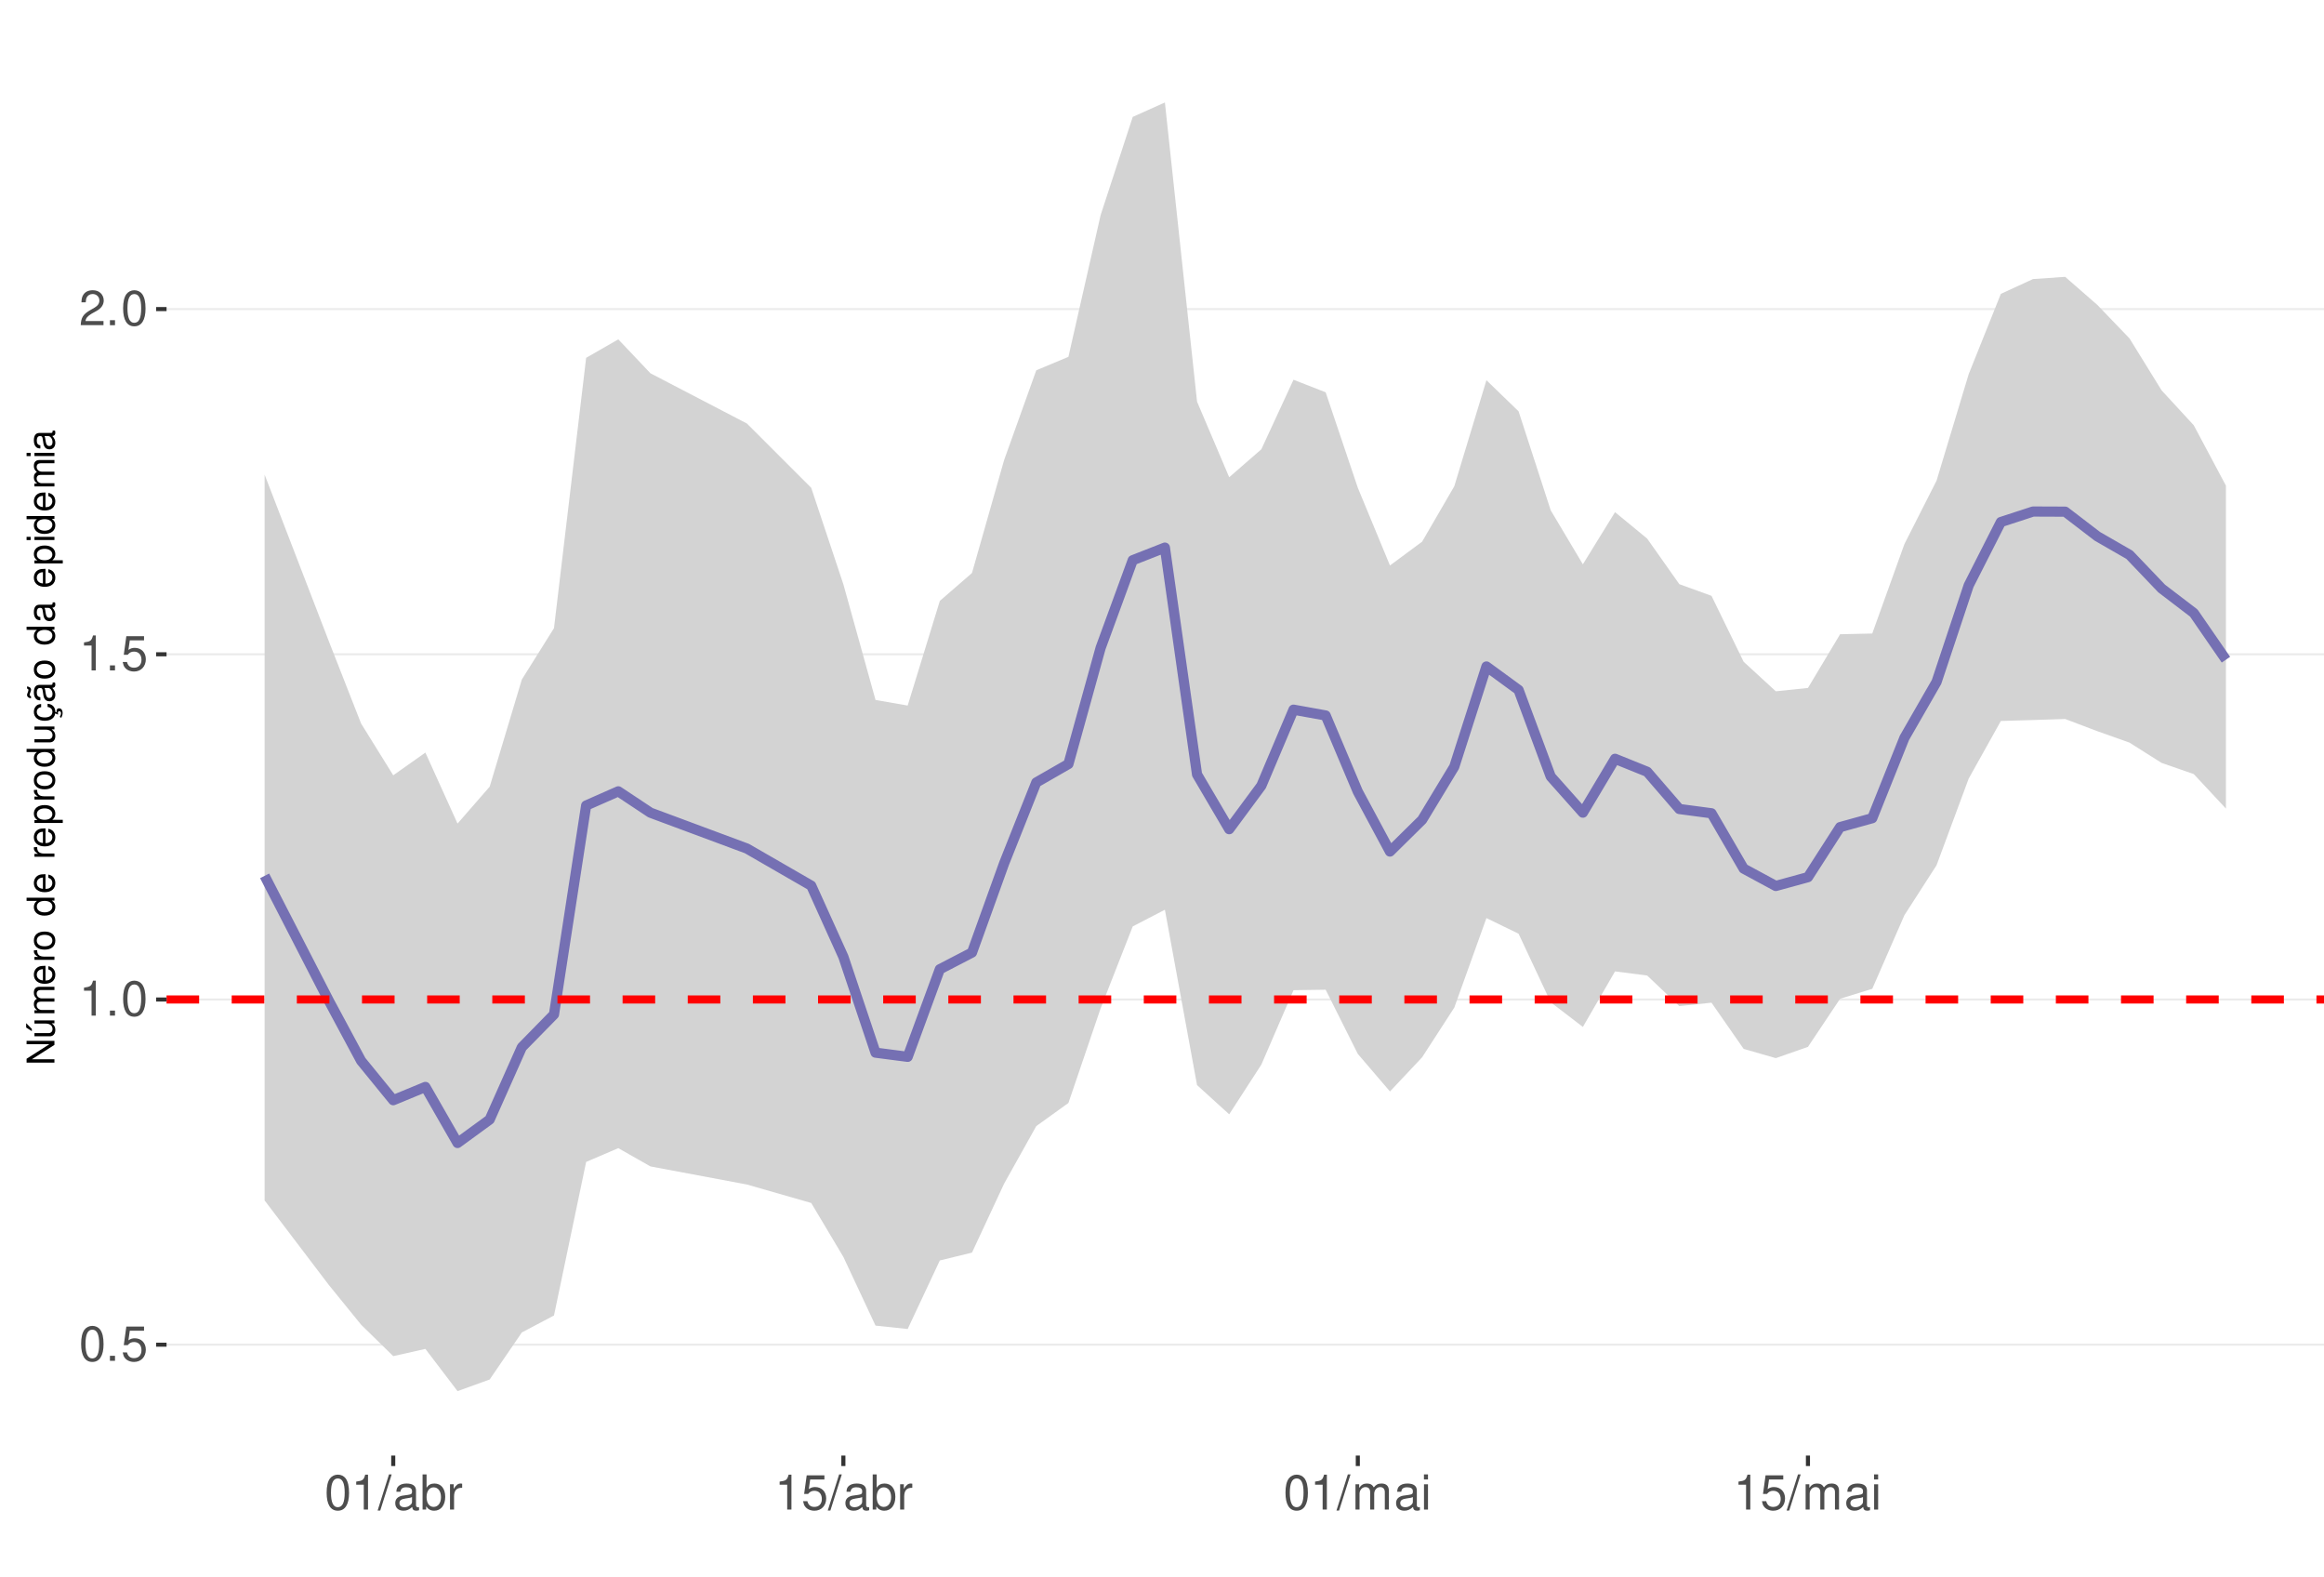
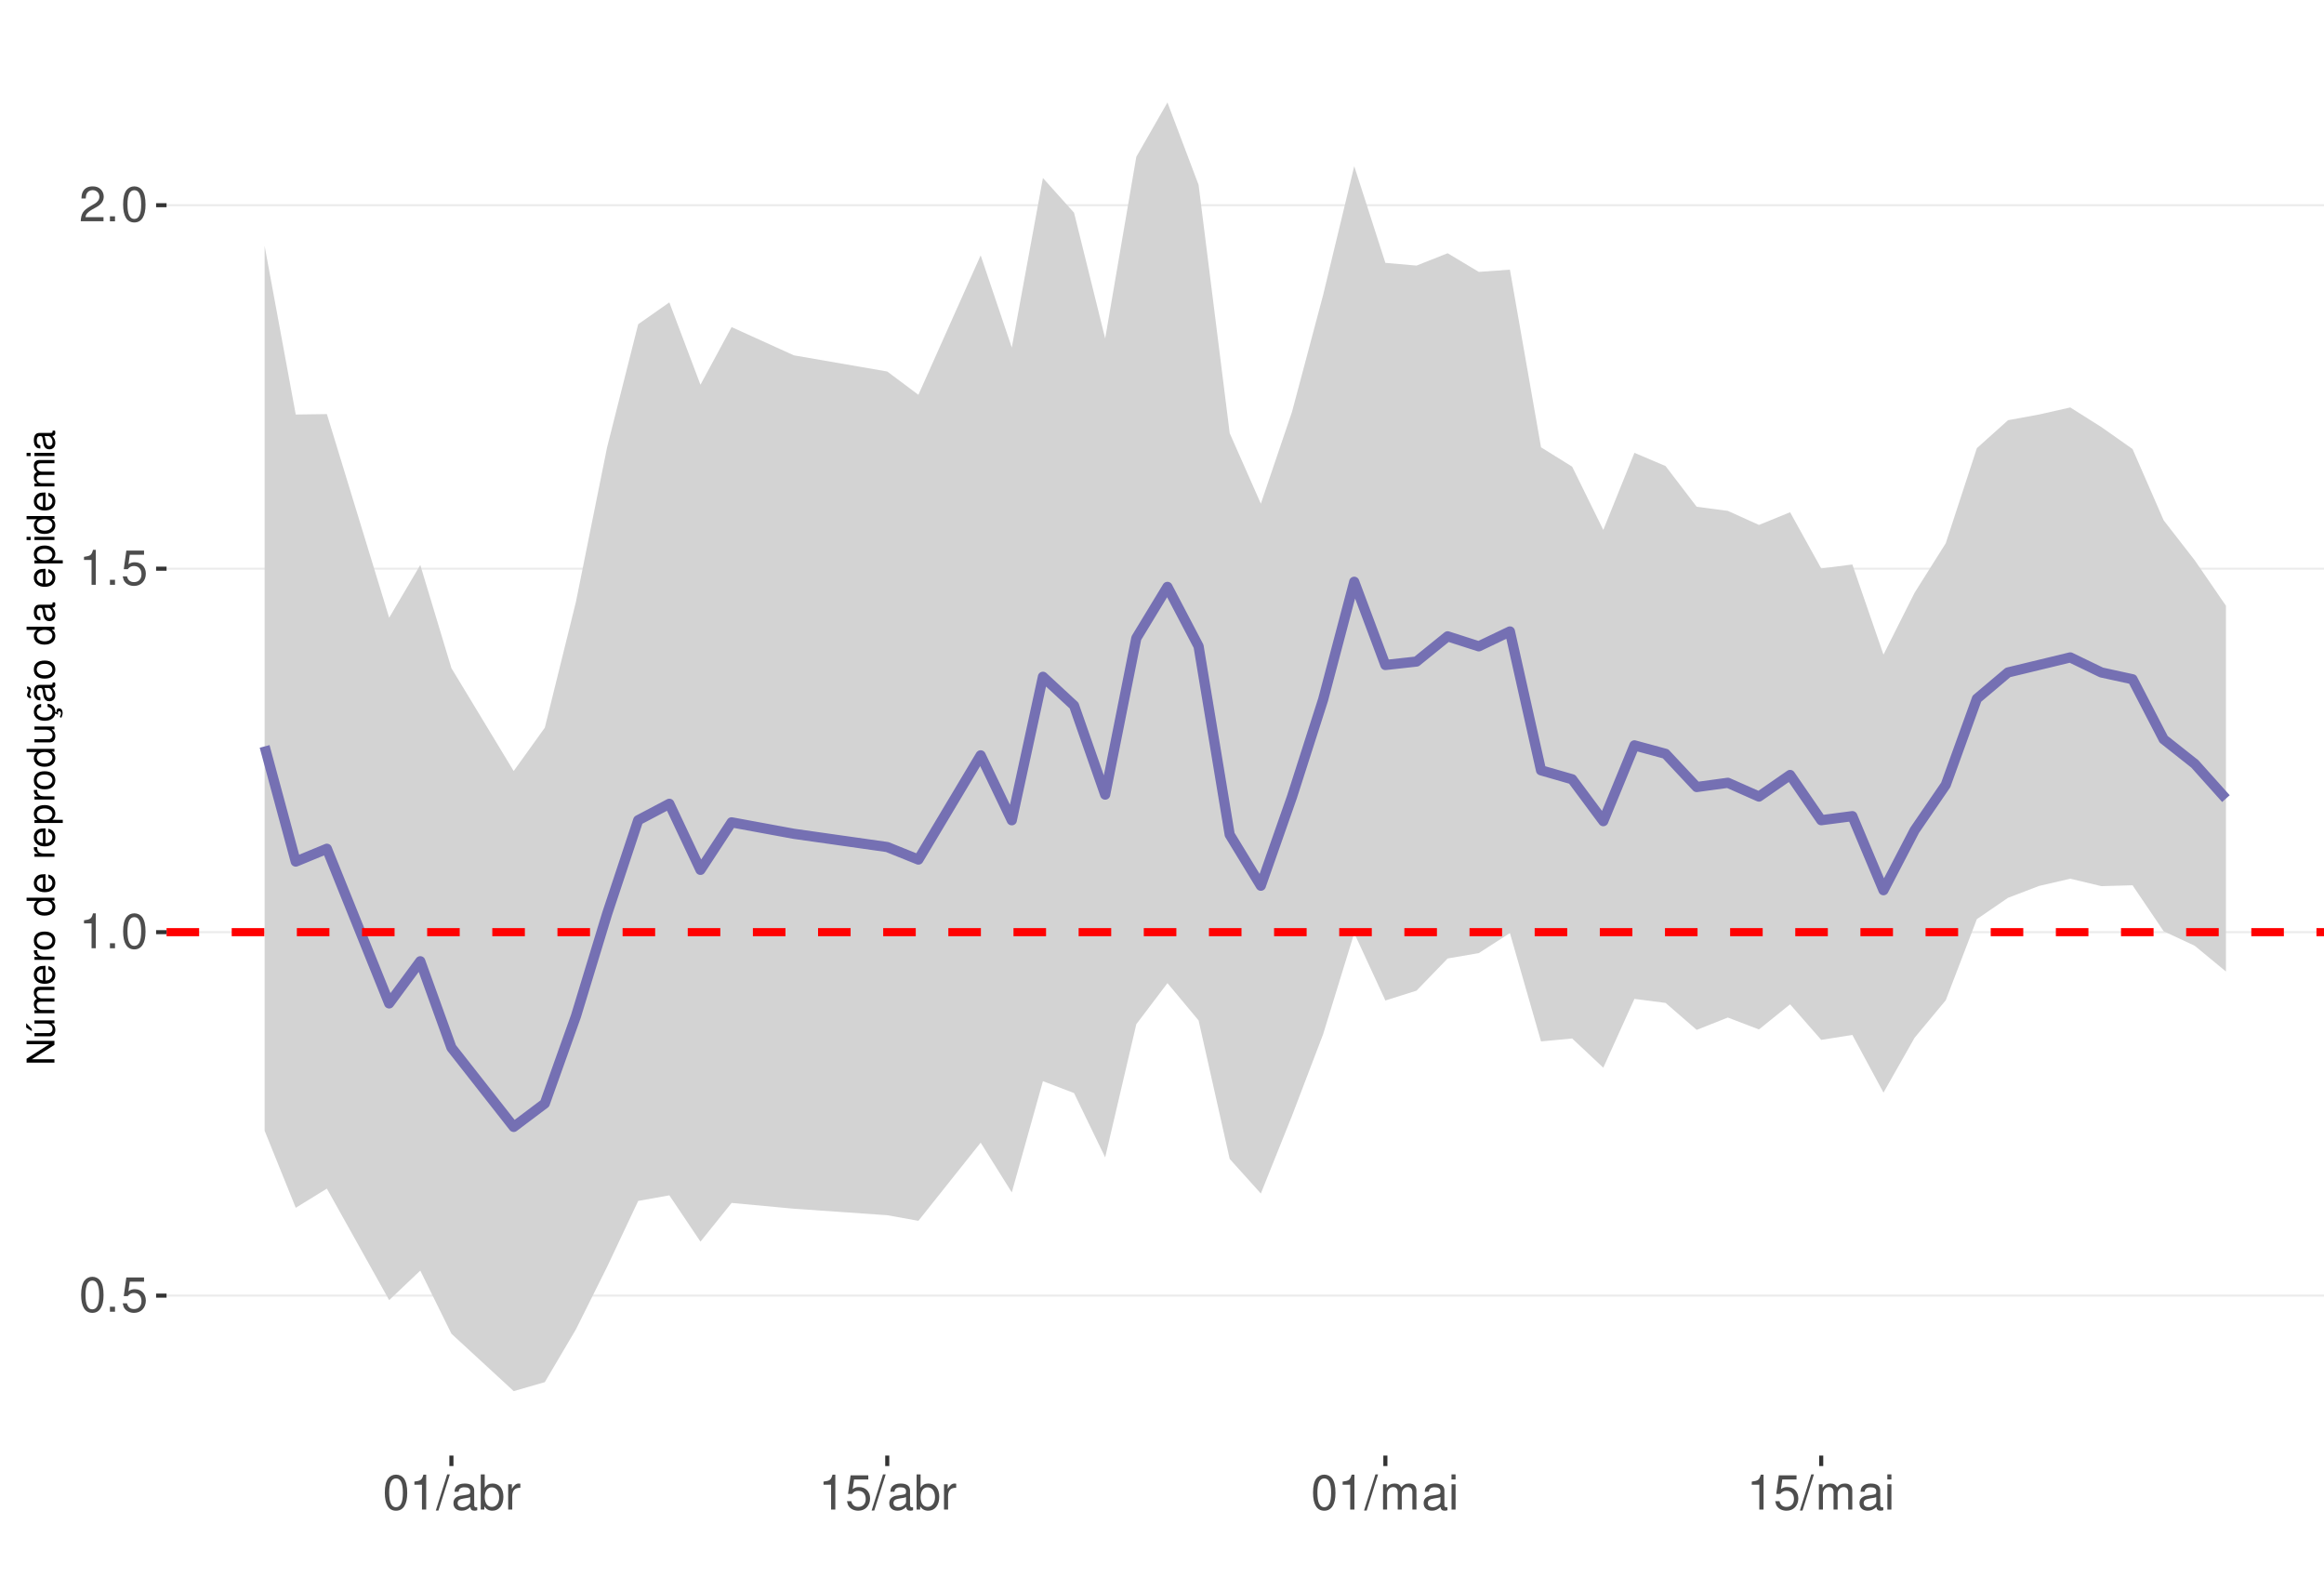
<svg xmlns="http://www.w3.org/2000/svg" xmlns:xlink="http://www.w3.org/1999/xlink" width="609pt" height="413pt" viewBox="0 0 609 413" version="1.1">
  <defs>
    <g>
      <symbol overflow="visible" id="glyph0-0">
        <path style="stroke:none;" d="" />
      </symbol>
      <symbol overflow="visible" id="glyph0-1">
        <path style="stroke:none;" d="M 3.484 -9.156 C 2.641 -9.156 1.891 -8.766 1.422 -8.156 C 0.828 -7.344 0.547 -6.125 0.547 -4.422 C 0.547 -1.344 1.562 0.297 3.484 0.297 C 5.375 0.297 6.422 -1.344 6.422 -4.359 C 6.422 -6.125 6.141 -7.312 5.547 -8.156 C 5.078 -8.781 4.328 -9.156 3.484 -9.156 Z M 3.484 -8.156 C 4.688 -8.156 5.281 -6.938 5.281 -4.453 C 5.281 -1.844 4.703 -0.625 3.453 -0.625 C 2.281 -0.625 1.688 -1.891 1.688 -4.422 C 1.688 -6.938 2.281 -8.156 3.484 -8.156 Z M 3.484 -8.156 " />
      </symbol>
      <symbol overflow="visible" id="glyph0-2">
        <path style="stroke:none;" d="M 2.422 -1.312 L 1.094 -1.312 L 1.094 0 L 2.422 0 Z M 2.422 -1.312 " />
      </symbol>
      <symbol overflow="visible" id="glyph0-3">
        <path style="stroke:none;" d="M 6.031 -8.969 L 1.391 -8.969 L 0.719 -4.094 L 1.75 -4.094 C 2.266 -4.703 2.703 -4.922 3.406 -4.922 C 4.609 -4.922 5.359 -4.094 5.359 -2.766 C 5.359 -1.484 4.609 -0.703 3.391 -0.703 C 2.422 -0.703 1.828 -1.188 1.562 -2.203 L 0.438 -2.203 C 0.594 -1.469 0.719 -1.109 0.984 -0.781 C 1.5 -0.094 2.406 0.297 3.422 0.297 C 5.234 0.297 6.5 -1.031 6.5 -2.922 C 6.5 -4.703 5.312 -5.906 3.594 -5.906 C 2.969 -5.906 2.453 -5.75 1.938 -5.359 L 2.297 -7.875 L 6.031 -7.875 Z M 6.031 -8.969 " />
      </symbol>
      <symbol overflow="visible" id="glyph0-4">
        <path style="stroke:none;" d="M 3.281 -6.516 L 3.281 0 L 4.391 0 L 4.391 -9.156 L 3.656 -9.156 C 3.266 -7.75 3.016 -7.562 1.297 -7.328 L 1.297 -6.516 Z M 3.281 -6.516 " />
      </symbol>
      <symbol overflow="visible" id="glyph0-5">
        <path style="stroke:none;" d="M 6.406 -1.094 L 1.688 -1.094 C 1.797 -1.859 2.203 -2.344 3.297 -3.016 L 4.562 -3.719 C 5.828 -4.422 6.469 -5.359 6.469 -6.484 C 6.469 -7.234 6.156 -7.953 5.625 -8.438 C 5.094 -8.922 4.438 -9.156 3.594 -9.156 C 2.453 -9.156 1.609 -8.75 1.109 -7.953 C 0.797 -7.484 0.656 -6.906 0.625 -5.984 L 1.75 -5.984 C 1.781 -6.609 1.859 -6.969 2.016 -7.281 C 2.297 -7.828 2.891 -8.172 3.562 -8.172 C 4.562 -8.172 5.328 -7.438 5.328 -6.453 C 5.328 -5.719 4.906 -5.094 4.109 -4.625 L 2.953 -3.953 C 1.078 -2.875 0.531 -2.016 0.438 -0.016 L 6.406 -0.016 Z M 6.406 -1.094 " />
      </symbol>
      <symbol overflow="visible" id="glyph0-6">
        <path style="stroke:none;" d="M 2.891 -9.219 L -0.094 0.25 L 0.594 0.25 L 3.594 -9.219 Z M 2.891 -9.219 " />
      </symbol>
      <symbol overflow="visible" id="glyph0-7">
        <path style="stroke:none;" d="M 6.766 -0.625 C 6.656 -0.594 6.609 -0.594 6.547 -0.594 C 6.172 -0.594 5.969 -0.781 5.969 -1.109 L 5.969 -5.016 C 5.969 -6.188 5.109 -6.828 3.484 -6.828 C 2.5 -6.828 1.734 -6.547 1.281 -6.047 C 0.969 -5.703 0.844 -5.328 0.828 -4.672 L 1.891 -4.672 C 1.969 -5.484 2.453 -5.844 3.438 -5.844 C 4.406 -5.844 4.922 -5.5 4.922 -4.859 L 4.922 -4.578 C 4.906 -4.125 4.688 -3.969 3.828 -3.844 C 2.328 -3.656 2.094 -3.609 1.703 -3.438 C 0.922 -3.109 0.531 -2.531 0.531 -1.672 C 0.531 -0.469 1.359 0.297 2.703 0.297 C 3.547 0.297 4.219 0 4.969 -0.688 C 5.031 0 5.359 0.297 6.047 0.297 C 6.281 0.297 6.422 0.266 6.766 0.172 Z M 4.922 -2.094 C 4.922 -1.734 4.828 -1.516 4.5 -1.234 C 4.078 -0.828 3.562 -0.625 2.938 -0.625 C 2.109 -0.625 1.625 -1.031 1.625 -1.703 C 1.625 -2.391 2.094 -2.75 3.234 -2.906 C 4.359 -3.062 4.562 -3.109 4.922 -3.281 Z M 4.922 -2.094 " />
      </symbol>
      <symbol overflow="visible" id="glyph0-8">
        <path style="stroke:none;" d="M 0.688 -9.219 L 0.688 0 L 1.625 0 L 1.625 -0.844 C 2.141 -0.078 2.812 0.297 3.734 0.297 C 5.484 0.297 6.625 -1.141 6.625 -3.344 C 6.625 -5.5 5.547 -6.828 3.781 -6.828 C 2.875 -6.828 2.234 -6.484 1.734 -5.734 L 1.734 -9.219 Z M 3.578 -5.828 C 4.766 -5.828 5.516 -4.812 5.516 -3.234 C 5.516 -1.719 4.734 -0.703 3.578 -0.703 C 2.453 -0.703 1.734 -1.703 1.734 -3.266 C 1.734 -4.828 2.453 -5.828 3.578 -5.828 Z M 3.578 -5.828 " />
      </symbol>
      <symbol overflow="visible" id="glyph0-9">
        <path style="stroke:none;" d="M 0.875 -6.625 L 0.875 0 L 1.938 0 L 1.938 -3.438 C 1.953 -5.031 2.609 -5.75 4.062 -5.703 L 4.062 -6.781 C 3.891 -6.812 3.781 -6.828 3.656 -6.828 C 2.969 -6.828 2.453 -6.422 1.844 -5.422 L 1.844 -6.625 Z M 0.875 -6.625 " />
      </symbol>
      <symbol overflow="visible" id="glyph0-10">
        <path style="stroke:none;" d="M 0.891 -6.625 L 0.891 0 L 1.953 0 L 1.953 -4.156 C 1.953 -5.125 2.641 -5.891 3.5 -5.891 C 4.297 -5.891 4.734 -5.422 4.734 -4.562 L 4.734 0 L 5.797 0 L 5.797 -4.156 C 5.797 -5.125 6.5 -5.891 7.359 -5.891 C 8.125 -5.891 8.578 -5.406 8.578 -4.562 L 8.578 0 L 9.641 0 L 9.641 -4.969 C 9.641 -6.156 8.953 -6.828 7.719 -6.828 C 6.828 -6.828 6.297 -6.562 5.688 -5.812 C 5.297 -6.516 4.766 -6.828 3.891 -6.828 C 3.016 -6.828 2.422 -6.5 1.859 -5.688 L 1.859 -6.625 Z M 0.891 -6.625 " />
      </symbol>
      <symbol overflow="visible" id="glyph0-11">
        <path style="stroke:none;" d="M 1.891 -6.625 L 0.844 -6.625 L 0.844 0 L 1.891 0 Z M 1.891 -9.219 L 0.828 -9.219 L 0.828 -7.891 L 1.891 -7.891 Z M 1.891 -9.219 " />
      </symbol>
      <symbol overflow="visible" id="glyph1-0">
        <path style="stroke:none;" d="" />
      </symbol>
      <symbol overflow="visible" id="glyph1-1">
        <path style="stroke:none;" d="M -7.297 -6.453 L -7.297 -5.578 L -1.328 -5.578 L -7.297 -1.766 L -7.297 -0.766 L 0 -0.766 L 0 -1.641 L -5.906 -1.641 L 0 -5.406 L 0 -6.453 Z M -7.297 -6.453 " />
      </symbol>
      <symbol overflow="visible" id="glyph1-2">
        <path style="stroke:none;" d="M 0 -4.812 L -5.234 -4.812 L -5.234 -3.984 L -2.266 -3.984 C -1.203 -3.984 -0.5 -3.438 -0.5 -2.562 C -0.5 -1.906 -0.906 -1.484 -1.531 -1.484 L -5.234 -1.484 L -5.234 -0.656 L -1.203 -0.656 C -0.328 -0.656 0.234 -1.297 0.234 -2.312 C 0.234 -3.094 -0.047 -3.578 -0.734 -4.062 L 0 -4.062 Z M -7.406 -2.953 L -5.922 -2 L -5.922 -2.594 L -7.406 -4.094 Z M -7.406 -2.953 " />
      </symbol>
      <symbol overflow="visible" id="glyph1-3">
        <path style="stroke:none;" d="M -5.234 -0.703 L 0 -0.703 L 0 -1.547 L -3.297 -1.547 C -4.047 -1.547 -4.656 -2.094 -4.656 -2.766 C -4.656 -3.391 -4.281 -3.734 -3.609 -3.734 L 0 -3.734 L 0 -4.578 L -3.297 -4.578 C -4.047 -4.578 -4.656 -5.125 -4.656 -5.812 C -4.656 -6.422 -4.266 -6.781 -3.609 -6.781 L 0 -6.781 L 0 -7.625 L -3.938 -7.625 C -4.875 -7.625 -5.391 -7.078 -5.391 -6.094 C -5.391 -5.406 -5.188 -4.984 -4.594 -4.484 C -5.156 -4.188 -5.391 -3.766 -5.391 -3.078 C -5.391 -2.375 -5.125 -1.906 -4.5 -1.469 L -5.234 -1.469 Z M -5.234 -0.703 " />
      </symbol>
      <symbol overflow="visible" id="glyph1-4">
        <path style="stroke:none;" d="M -2.344 -5.125 C -3.141 -5.125 -3.625 -5.062 -4.016 -4.922 C -4.875 -4.578 -5.391 -3.781 -5.391 -2.797 C -5.391 -1.344 -4.281 -0.406 -2.547 -0.406 C -0.812 -0.406 0.234 -1.297 0.234 -2.781 C 0.234 -3.984 -0.453 -4.812 -1.594 -5.016 L -1.594 -4.188 C -0.906 -3.953 -0.547 -3.484 -0.547 -2.812 C -0.547 -2.281 -0.781 -1.828 -1.219 -1.547 C -1.516 -1.344 -1.812 -1.281 -2.344 -1.266 Z M -3.016 -1.297 C -3.984 -1.359 -4.625 -1.953 -4.625 -2.797 C -4.625 -3.641 -3.953 -4.234 -3.016 -4.234 Z M -3.016 -1.297 " />
      </symbol>
      <symbol overflow="visible" id="glyph1-5">
        <path style="stroke:none;" d="M -5.234 -0.688 L 0 -0.688 L 0 -1.531 L -2.719 -1.531 C -3.984 -1.547 -4.547 -2.062 -4.516 -3.203 L -5.359 -3.203 C -5.375 -3.062 -5.391 -2.984 -5.391 -2.891 C -5.391 -2.344 -5.062 -1.938 -4.297 -1.453 L -5.234 -1.453 Z M -5.234 -0.688 " />
      </symbol>
      <symbol overflow="visible" id="glyph1-6">
        <path style="stroke:none;" d="M -5.391 -2.719 C -5.391 -1.234 -4.344 -0.359 -2.578 -0.359 C -0.812 -0.359 0.234 -1.234 0.234 -2.734 C 0.234 -4.203 -0.812 -5.094 -2.547 -5.094 C -4.359 -5.094 -5.391 -4.234 -5.391 -2.719 Z M -4.625 -2.734 C -4.625 -3.672 -3.844 -4.234 -2.547 -4.234 C -1.312 -4.234 -0.547 -3.656 -0.547 -2.734 C -0.547 -1.797 -1.312 -1.234 -2.578 -1.234 C -3.844 -1.234 -4.625 -1.797 -4.625 -2.734 Z M -4.625 -2.734 " />
      </symbol>
      <symbol overflow="visible" id="glyph1-7">
        <path style="stroke:none;" d="" />
      </symbol>
      <symbol overflow="visible" id="glyph1-8">
        <path style="stroke:none;" d="M -7.297 -4.953 L -7.297 -4.125 L -4.578 -4.125 C -5.109 -3.766 -5.391 -3.203 -5.391 -2.516 C -5.391 -1.156 -4.297 -0.266 -2.625 -0.266 C -0.859 -0.266 0.234 -1.125 0.234 -2.547 C 0.234 -3.266 -0.047 -3.766 -0.688 -4.203 L 0 -4.203 L 0 -4.953 Z M -4.609 -2.656 C -4.609 -3.547 -3.812 -4.125 -2.562 -4.125 C -1.344 -4.125 -0.547 -3.547 -0.547 -2.656 C -0.547 -1.734 -1.359 -1.125 -2.578 -1.125 C -3.797 -1.125 -4.609 -1.734 -4.609 -2.656 Z M -4.609 -2.656 " />
      </symbol>
      <symbol overflow="visible" id="glyph1-9">
        <path style="stroke:none;" d="M 2.188 -0.547 L 2.188 -1.375 L -0.547 -1.375 C -0.016 -1.812 0.234 -2.312 0.234 -2.984 C 0.234 -4.344 -0.859 -5.234 -2.531 -5.234 C -4.297 -5.234 -5.391 -4.375 -5.391 -2.984 C -5.391 -2.266 -5.062 -1.703 -4.453 -1.312 L -5.234 -1.312 L -5.234 -0.547 Z M -4.609 -2.844 C -4.609 -3.766 -3.797 -4.359 -2.547 -4.359 C -1.359 -4.359 -0.547 -3.75 -0.547 -2.844 C -0.547 -1.953 -1.344 -1.375 -2.578 -1.375 C -3.812 -1.375 -4.609 -1.953 -4.609 -2.844 Z M -4.609 -2.844 " />
      </symbol>
      <symbol overflow="visible" id="glyph1-10">
        <path style="stroke:none;" d="M 0 -4.812 L -5.234 -4.812 L -5.234 -3.984 L -2.266 -3.984 C -1.203 -3.984 -0.5 -3.438 -0.5 -2.562 C -0.5 -1.906 -0.906 -1.484 -1.531 -1.484 L -5.234 -1.484 L -5.234 -0.656 L -1.203 -0.656 C -0.328 -0.656 0.234 -1.297 0.234 -2.312 C 0.234 -3.094 -0.047 -3.578 -0.734 -4.062 L 0 -4.062 Z M 0 -4.812 " />
      </symbol>
      <symbol overflow="visible" id="glyph1-11">
        <path style="stroke:none;" d="M 0.234 -2.641 C 0.234 -3.875 -0.547 -4.703 -1.797 -4.766 L -1.797 -3.938 C -0.953 -3.797 -0.531 -3.359 -0.531 -2.656 C -0.531 -1.734 -1.281 -1.188 -2.516 -1.188 C -3.844 -1.188 -4.625 -1.719 -4.625 -2.625 C -4.625 -3.328 -4.203 -3.766 -3.484 -3.875 L -3.484 -4.703 C -3.984 -4.672 -4.312 -4.562 -4.609 -4.359 C -5.094 -4 -5.391 -3.375 -5.391 -2.641 C -5.391 -1.219 -4.266 -0.312 -2.531 -0.312 C -1.469 -0.312 -0.625 -0.672 -0.156 -1.312 C 0.047 -1.594 0.125 -1.812 0.203 -2.25 L 0.922 -1.938 L 0.984 -2.062 C 0.938 -2.188 0.906 -2.25 0.906 -2.375 C 0.906 -2.656 1.047 -2.828 1.281 -2.828 C 1.547 -2.828 1.734 -2.594 1.734 -2.297 C 1.734 -2.031 1.672 -1.844 1.438 -1.406 L 1.406 -1.312 L 1.812 -1.094 C 2.078 -1.75 2.141 -1.953 2.141 -2.344 C 2.141 -3.109 1.781 -3.578 1.203 -3.578 C 0.781 -3.578 0.547 -3.297 0.547 -2.797 C 0.547 -2.703 0.547 -2.641 0.562 -2.516 Z M 0.234 -2.641 " />
      </symbol>
      <symbol overflow="visible" id="glyph1-12">
        <path style="stroke:none;" d="M -0.484 -5.344 C -0.469 -5.266 -0.469 -5.219 -0.469 -5.172 C -0.469 -4.875 -0.625 -4.719 -0.875 -4.719 L -3.953 -4.719 C -4.891 -4.719 -5.391 -4.047 -5.391 -2.75 C -5.391 -1.984 -5.172 -1.375 -4.781 -1.016 C -4.516 -0.766 -4.203 -0.672 -3.688 -0.656 L -3.688 -1.484 C -4.328 -1.562 -4.625 -1.938 -4.625 -2.719 C -4.625 -3.484 -4.344 -3.891 -3.844 -3.891 L -3.625 -3.891 C -3.266 -3.875 -3.125 -3.703 -3.047 -3.016 C -2.891 -1.844 -2.844 -1.656 -2.719 -1.344 C -2.453 -0.734 -2 -0.422 -1.312 -0.422 C -0.375 -0.422 0.234 -1.078 0.234 -2.141 C 0.234 -2.797 0 -3.328 -0.547 -3.922 C 0 -3.984 0.234 -4.234 0.234 -4.781 C 0.234 -4.953 0.203 -5.062 0.141 -5.344 Z M -1.656 -3.891 C -1.375 -3.891 -1.203 -3.812 -0.969 -3.562 C -0.656 -3.219 -0.5 -2.812 -0.5 -2.312 C -0.5 -1.672 -0.812 -1.297 -1.344 -1.297 C -1.891 -1.297 -2.172 -1.656 -2.297 -2.547 C -2.422 -3.438 -2.453 -3.609 -2.594 -3.891 Z M -7.172 -3.75 C -6.922 -3.672 -6.812 -3.547 -6.812 -3.375 C -6.812 -3.25 -6.875 -2.984 -6.984 -2.734 C -7.156 -2.312 -7.172 -2.25 -7.172 -2.047 C -7.172 -1.594 -6.797 -1.297 -6.141 -1.188 L -6.141 -1.766 C -6.375 -1.812 -6.5 -1.938 -6.5 -2.094 C -6.5 -2.203 -6.469 -2.344 -6.375 -2.578 C -6.156 -3.156 -6.125 -3.234 -6.125 -3.438 C -6.125 -3.922 -6.484 -4.219 -7.172 -4.312 Z M -7.172 -3.75 " />
      </symbol>
      <symbol overflow="visible" id="glyph1-13">
        <path style="stroke:none;" d="M -0.484 -5.344 C -0.469 -5.266 -0.469 -5.219 -0.469 -5.172 C -0.469 -4.875 -0.625 -4.719 -0.875 -4.719 L -3.953 -4.719 C -4.891 -4.719 -5.391 -4.047 -5.391 -2.75 C -5.391 -1.984 -5.172 -1.375 -4.781 -1.016 C -4.516 -0.766 -4.203 -0.672 -3.688 -0.656 L -3.688 -1.484 C -4.328 -1.562 -4.625 -1.938 -4.625 -2.719 C -4.625 -3.484 -4.344 -3.891 -3.844 -3.891 L -3.625 -3.891 C -3.266 -3.875 -3.125 -3.703 -3.047 -3.016 C -2.891 -1.844 -2.844 -1.656 -2.719 -1.344 C -2.453 -0.734 -2 -0.422 -1.312 -0.422 C -0.375 -0.422 0.234 -1.078 0.234 -2.141 C 0.234 -2.797 0 -3.328 -0.547 -3.922 C 0 -3.984 0.234 -4.234 0.234 -4.781 C 0.234 -4.953 0.203 -5.062 0.141 -5.344 Z M -1.656 -3.891 C -1.375 -3.891 -1.203 -3.812 -0.969 -3.562 C -0.656 -3.219 -0.5 -2.812 -0.5 -2.312 C -0.5 -1.672 -0.812 -1.297 -1.344 -1.297 C -1.891 -1.297 -2.172 -1.656 -2.297 -2.547 C -2.422 -3.438 -2.453 -3.609 -2.594 -3.891 Z M -1.656 -3.891 " />
      </symbol>
      <symbol overflow="visible" id="glyph1-14">
        <path style="stroke:none;" d="M -5.234 -1.5 L -5.234 -0.672 L 0 -0.672 L 0 -1.5 Z M -7.297 -1.5 L -7.297 -0.656 L -6.234 -0.656 L -6.234 -1.5 Z M -7.297 -1.5 " />
      </symbol>
    </g>
    <clipPath id="clip1">
      <path d="M 43.645 9.961 L 609 9.961 L 609 381.328 L 43.645 381.328 Z M 43.645 9.961 " />
    </clipPath>
    <clipPath id="clip2">
-       <path d="M 43.645 352 L 609 352 L 609 353 L 43.645 353 Z M 43.645 352 " />
+       <path d="M 43.645 339 L 609 339 L 609 340 L 43.645 340 Z M 43.645 339 " />
    </clipPath>
    <clipPath id="clip3">
-       <path d="M 43.645 261 L 609 261 L 609 263 L 43.645 263 Z M 43.645 261 " />
+       <path d="M 43.645 243 L 609 243 L 609 245 L 43.645 245 Z M 43.645 243 " />
    </clipPath>
    <clipPath id="clip4">
-       <path d="M 43.645 171 L 609 171 L 609 172 L 43.645 172 Z M 43.645 171 " />
+       <path d="M 43.645 148 L 609 148 L 609 150 L 43.645 150 Z M 43.645 148 " />
    </clipPath>
    <clipPath id="clip5">
-       <path d="M 43.645 80 L 609 80 L 609 82 L 43.645 82 Z M 43.645 80 " />
+       <path d="M 43.645 53 L 609 53 L 609 55 L 43.645 55 Z M 43.645 53 " />
    </clipPath>
    <clipPath id="clip6">
-       <path d="M 43.645 260 L 609 260 L 609 263 L 43.645 263 Z M 43.645 260 " />
+       <path d="M 43.645 243 L 609 243 L 609 246 L 43.645 246 Z M 43.645 243 " />
    </clipPath>
  </defs>
  <g id="surface63">
    <rect x="0" y="0" width="609" height="413" style="fill:rgb(100%,100%,100%);fill-opacity:1;stroke:none;" />
    <rect x="0" y="0" width="609" height="413" style="fill:rgb(100%,100%,100%);fill-opacity:1;stroke:none;" />
    <path style="fill:none;stroke-width:1.067;stroke-linecap:round;stroke-linejoin:round;stroke:rgb(100%,100%,100%);stroke-opacity:1;stroke-miterlimit:10;" d="M 0 413 L 609 413 L 609 0 L 0 0 Z M 0 413 " />
    <g clip-path="url(#clip1)" clip-rule="nonzero">
      <path style=" stroke:none;fill-rule:nonzero;fill:rgb(100%,100%,100%);fill-opacity:1;" d="M 43.645 381.328 L 609 381.328 L 609 9.961 L 43.645 9.961 Z M 43.645 381.328 " />
    </g>
    <g clip-path="url(#clip2)" clip-rule="nonzero">
-       <path style="fill:none;stroke-width:0.533;stroke-linecap:butt;stroke-linejoin:round;stroke:rgb(92.157%,92.157%,92.157%);stroke-opacity:1;stroke-miterlimit:10;" d="M 43.645 352.285 L 609 352.285 " />
+       <path style="fill:none;stroke-width:0.533;stroke-linecap:butt;stroke-linejoin:round;stroke:rgb(92.157%,92.157%,92.157%);stroke-opacity:1;stroke-miterlimit:10;" d="M 43.645 339.43 L 609 339.43 " />
    </g>
    <g clip-path="url(#clip3)" clip-rule="nonzero">
-       <path style="fill:none;stroke-width:0.533;stroke-linecap:butt;stroke-linejoin:round;stroke:rgb(92.157%,92.157%,92.157%);stroke-opacity:1;stroke-miterlimit:10;" d="M 43.645 261.848 L 609 261.848 " />
+       <path style="fill:none;stroke-width:0.533;stroke-linecap:butt;stroke-linejoin:round;stroke:rgb(92.157%,92.157%,92.157%);stroke-opacity:1;stroke-miterlimit:10;" d="M 43.645 244.207 L 609 244.207 " />
    </g>
    <g clip-path="url(#clip4)" clip-rule="nonzero">
-       <path style="fill:none;stroke-width:0.533;stroke-linecap:butt;stroke-linejoin:round;stroke:rgb(92.157%,92.157%,92.157%);stroke-opacity:1;stroke-miterlimit:10;" d="M 43.645 171.41 L 609 171.41 " />
+       <path style="fill:none;stroke-width:0.533;stroke-linecap:butt;stroke-linejoin:round;stroke:rgb(92.157%,92.157%,92.157%);stroke-opacity:1;stroke-miterlimit:10;" d="M 43.645 148.984 L 609 148.984 " />
    </g>
    <g clip-path="url(#clip5)" clip-rule="nonzero">
-       <path style="fill:none;stroke-width:0.533;stroke-linecap:butt;stroke-linejoin:round;stroke:rgb(92.157%,92.157%,92.157%);stroke-opacity:1;stroke-miterlimit:10;" d="M 43.645 80.973 L 609 80.973 " />
-     </g>
-     <path style=" stroke:none;fill-rule:nonzero;fill:rgb(82.745%,82.745%,82.745%);fill-opacity:1;" d="M 69.344 124.34 L 86.195 168.055 L 94.621 189.543 L 103.047 203.113 L 111.473 197.164 L 119.895 215.762 L 128.32 206.094 L 136.746 178.02 L 145.172 164.562 L 153.598 93.742 L 162.023 88.906 L 170.449 97.793 L 195.727 110.953 L 212.578 127.793 L 221.004 153.074 L 229.43 183.375 L 237.855 184.844 L 246.281 157.43 L 254.707 150.117 L 263.129 120.523 L 271.555 97.012 L 279.98 93.48 L 288.406 56.387 L 296.832 30.625 L 305.258 26.844 L 313.684 105.223 L 322.109 125.031 L 330.535 117.703 L 338.961 99.488 L 347.387 102.777 L 355.812 127.781 L 364.238 148.145 L 372.664 141.906 L 381.09 127.398 L 389.516 99.609 L 397.941 107.758 L 406.367 133.703 L 414.789 147.836 L 423.215 134.172 L 431.641 141.105 L 440.066 153.043 L 448.492 156.094 L 456.918 173.367 L 465.344 181.105 L 473.77 180.23 L 482.195 166.16 L 490.621 165.969 L 499.047 142.539 L 507.473 125.914 L 515.898 98.004 L 524.324 76.98 L 532.75 73.105 L 541.176 72.531 L 549.602 79.883 L 558.023 88.648 L 566.449 102.273 L 574.875 111.418 L 583.301 127.23 L 583.301 211.84 L 574.875 202.797 L 566.449 199.871 L 558.023 194.551 L 549.602 191.559 L 541.176 188.363 L 532.75 188.633 L 524.324 188.879 L 515.898 203.965 L 507.473 226.672 L 499.047 239.766 L 490.621 259.051 L 482.195 261.652 L 473.77 274.262 L 465.344 277.211 L 456.918 274.789 L 448.492 262.684 L 440.066 263.582 L 431.641 255.57 L 423.215 254.484 L 414.789 269.039 L 406.367 262.578 L 397.941 244.617 L 389.516 240.523 L 381.09 263.977 L 372.664 276.992 L 364.238 285.945 L 355.812 276.105 L 347.387 259.289 L 338.961 259.414 L 330.535 278.906 L 322.109 291.926 L 313.684 284.273 L 305.258 238.332 L 296.832 242.703 L 288.406 264.195 L 279.98 288.957 L 271.555 295.016 L 263.129 310.094 L 254.707 328.16 L 246.281 330.219 L 237.855 348.176 L 229.43 347.289 L 221.004 329.289 L 212.578 315.16 L 195.727 310.32 L 170.449 305.582 L 162.023 300.793 L 153.598 304.402 L 145.172 344.633 L 136.746 349.078 L 128.32 361.402 L 119.895 364.449 L 111.473 353.387 L 103.047 355.281 L 94.621 347.039 L 86.195 336.672 L 69.344 314.496 Z M 69.344 124.34 " />
-     <path style="fill:none;stroke-width:2.667;stroke-linecap:butt;stroke-linejoin:round;stroke:rgb(45.882%,43.922%,70.196%);stroke-opacity:1;stroke-miterlimit:10;" d="M 69.344 229.457 L 86.195 262.215 L 94.621 277.902 L 103.047 288.23 L 111.473 284.758 L 119.895 299.445 L 128.32 293.297 L 136.746 274.363 L 145.172 265.762 L 153.598 211.031 L 162.023 207.316 L 170.449 212.906 L 195.727 222.305 L 212.578 232.023 L 221.004 250.66 L 229.43 275.777 L 237.855 276.871 L 246.281 253.922 L 254.707 249.555 L 263.129 226.18 L 271.555 204.996 L 279.98 200.156 L 288.406 169.766 L 296.832 146.766 L 305.258 143.465 L 313.684 202.898 L 322.109 217.234 L 330.535 205.84 L 338.961 185.922 L 347.387 187.441 L 355.812 207.402 L 364.238 223.09 L 372.664 214.781 L 381.09 200.867 L 389.516 174.605 L 397.941 180.758 L 406.367 203.438 L 414.789 212.902 L 423.215 198.789 L 431.641 202.191 L 440.066 211.945 L 448.492 213.062 L 456.918 227.555 L 465.344 232.109 L 473.77 229.801 L 482.195 216.691 L 490.621 214.355 L 499.047 193.305 L 507.473 178.645 L 515.898 153.352 L 524.324 136.766 L 532.75 134.012 L 541.176 134.047 L 549.602 140.504 L 558.023 145.348 L 566.449 154.168 L 574.875 160.602 L 583.301 172.824 " />
+       <path style="fill:none;stroke-width:0.533;stroke-linecap:butt;stroke-linejoin:round;stroke:rgb(92.157%,92.157%,92.157%);stroke-opacity:1;stroke-miterlimit:10;" d="M 43.645 53.762 L 609 53.762 " />
+     </g>
+     <path style=" stroke:none;fill-rule:nonzero;fill:rgb(82.745%,82.745%,82.745%);fill-opacity:1;" d="M 69.344 64.418 L 77.5 108.598 L 85.66 108.484 L 101.977 161.84 L 110.133 148.012 L 118.293 175.043 L 134.609 201.996 L 142.766 190.645 L 150.926 157.656 L 159.082 117.199 L 167.238 84.941 L 175.398 79.219 L 183.555 100.797 L 191.715 85.691 L 208.031 93.09 L 232.504 97.328 L 240.664 103.43 L 256.98 66.902 L 265.137 91.051 L 273.297 46.637 L 281.453 55.727 L 289.609 88.676 L 297.77 41.078 L 305.926 26.844 L 314.086 48.43 L 322.242 113.488 L 330.402 131.953 L 338.559 107.922 L 346.719 77.293 L 354.875 43.527 L 363.035 68.863 L 371.191 69.578 L 379.352 66.344 L 387.508 71.23 L 395.668 70.645 L 403.824 117.188 L 411.98 122.258 L 420.141 138.832 L 428.297 118.633 L 436.457 122.098 L 444.613 132.766 L 452.773 133.84 L 460.93 137.523 L 469.09 134.199 L 477.246 148.918 L 485.406 147.883 L 493.562 171.496 L 501.723 155.277 L 509.879 142.324 L 518.039 117.406 L 526.195 110.09 L 534.355 108.586 L 542.512 106.746 L 550.668 111.891 L 558.828 117.633 L 566.984 136.309 L 575.145 146.816 L 583.301 158.688 L 583.301 254.52 L 575.145 247.793 L 566.984 243.973 L 558.828 231.922 L 550.668 232.156 L 542.512 230.203 L 534.355 232.094 L 526.195 235.207 L 518.039 240.793 L 509.879 262.055 L 501.723 271.863 L 493.562 286.242 L 485.406 271.133 L 477.246 272.43 L 469.09 263.113 L 460.93 269.695 L 452.773 266.578 L 444.613 269.812 L 436.457 262.746 L 428.297 261.684 L 420.141 279.719 L 411.98 272.066 L 403.824 272.828 L 395.668 244.445 L 387.508 249.699 L 379.352 251.105 L 371.191 259.535 L 363.035 262.113 L 354.875 244.461 L 346.719 270.961 L 338.559 292.336 L 330.402 312.68 L 322.242 303.621 L 314.086 267.332 L 305.926 257.562 L 297.77 268.324 L 289.609 303.215 L 281.453 286.363 L 273.297 283.242 L 265.137 312.391 L 256.98 299.352 L 240.664 319.832 L 232.504 318.363 L 208.031 316.664 L 191.715 315.145 L 183.555 325.285 L 175.398 313.156 L 167.238 314.621 L 159.082 331.902 L 150.926 348.262 L 142.766 362.098 L 134.609 364.449 L 118.293 349.41 L 110.133 332.875 L 101.977 340.609 L 85.66 311.398 L 77.5 316.418 L 69.344 296.227 Z M 69.344 64.418 " />
+     <path style="fill:none;stroke-width:2.667;stroke-linecap:butt;stroke-linejoin:round;stroke:rgb(45.882%,43.922%,70.196%);stroke-opacity:1;stroke-miterlimit:10;" d="M 69.344 195.551 L 77.5 225.719 L 85.66 222.359 L 101.977 262.879 L 110.133 251.832 L 118.293 274.453 L 134.609 295.227 L 142.766 289.094 L 150.926 266.207 L 159.082 239.438 L 167.238 214.883 L 175.398 210.582 L 183.555 227.891 L 191.715 215.438 L 208.031 218.441 L 232.504 221.91 L 240.664 225.195 L 256.98 197.887 L 265.137 214.898 L 273.297 177.305 L 281.453 184.848 L 289.609 208.172 L 297.77 167.18 L 305.926 153.754 L 314.086 169.32 L 322.242 218.664 L 330.402 232.043 L 338.559 208.777 L 346.719 183.293 L 354.875 152.414 L 363.035 174.215 L 371.191 173.316 L 379.352 166.707 L 387.508 169.328 L 395.668 165.426 L 403.824 201.805 L 411.98 204.156 L 420.141 215.129 L 428.297 195.273 L 436.457 197.484 L 444.613 206.188 L 452.773 205.078 L 460.93 208.684 L 469.09 203.027 L 477.246 214.879 L 485.406 213.816 L 493.562 233.219 L 501.723 217.531 L 509.879 205.625 L 518.039 183.051 L 526.195 176.168 L 534.355 174.199 L 542.512 172.23 L 550.668 176.172 L 558.828 177.953 L 566.984 193.672 L 575.145 200.125 L 583.301 209.223 " />
    <g clip-path="url(#clip6)" clip-rule="nonzero">
-       <path style="fill:none;stroke-width:2.134;stroke-linecap:butt;stroke-linejoin:round;stroke:rgb(100%,0%,0%);stroke-opacity:1;stroke-dasharray:8.536,8.536;stroke-miterlimit:10;" d="M 43.645 261.848 L 609 261.848 " />
-     </g>
-     <g style="fill:rgb(30.196%,30.196%,30.196%);fill-opacity:1;">
-       <use xlink:href="#glyph0-1" x="20.715" y="356.507" />
-       <use xlink:href="#glyph0-2" x="27.715" y="356.507" />
-       <use xlink:href="#glyph0-3" x="31.715" y="356.507" />
-     </g>
-     <g style="fill:rgb(30.196%,30.196%,30.196%);fill-opacity:1;">
-       <use xlink:href="#glyph0-4" x="20.715" y="266.069" />
-       <use xlink:href="#glyph0-2" x="27.715" y="266.069" />
-       <use xlink:href="#glyph0-1" x="31.715" y="266.069" />
-     </g>
-     <g style="fill:rgb(30.196%,30.196%,30.196%);fill-opacity:1;">
-       <use xlink:href="#glyph0-4" x="20.715" y="175.632" />
-       <use xlink:href="#glyph0-2" x="27.715" y="175.632" />
-       <use xlink:href="#glyph0-3" x="31.715" y="175.632" />
-     </g>
-     <g style="fill:rgb(30.196%,30.196%,30.196%);fill-opacity:1;">
-       <use xlink:href="#glyph0-5" x="20.715" y="85.194" />
-       <use xlink:href="#glyph0-2" x="27.715" y="85.194" />
-       <use xlink:href="#glyph0-1" x="31.715" y="85.194" />
-     </g>
-     <path style="fill:none;stroke-width:1.067;stroke-linecap:butt;stroke-linejoin:round;stroke:rgb(20%,20%,20%);stroke-opacity:1;stroke-miterlimit:10;" d="M 40.906 352.285 L 43.645 352.285 " />
-     <path style="fill:none;stroke-width:1.067;stroke-linecap:butt;stroke-linejoin:round;stroke:rgb(20%,20%,20%);stroke-opacity:1;stroke-miterlimit:10;" d="M 40.906 261.848 L 43.645 261.848 " />
-     <path style="fill:none;stroke-width:1.067;stroke-linecap:butt;stroke-linejoin:round;stroke:rgb(20%,20%,20%);stroke-opacity:1;stroke-miterlimit:10;" d="M 40.906 171.41 L 43.645 171.41 " />
-     <path style="fill:none;stroke-width:1.067;stroke-linecap:butt;stroke-linejoin:round;stroke:rgb(20%,20%,20%);stroke-opacity:1;stroke-miterlimit:10;" d="M 40.906 80.973 L 43.645 80.973 " />
-     <path style="fill:none;stroke-width:1.067;stroke-linecap:butt;stroke-linejoin:round;stroke:rgb(20%,20%,20%);stroke-opacity:1;stroke-miterlimit:10;" d="M 103.047 384.07 L 103.047 381.328 " />
-     <path style="fill:none;stroke-width:1.067;stroke-linecap:butt;stroke-linejoin:round;stroke:rgb(20%,20%,20%);stroke-opacity:1;stroke-miterlimit:10;" d="M 221.004 384.07 L 221.004 381.328 " />
-     <path style="fill:none;stroke-width:1.067;stroke-linecap:butt;stroke-linejoin:round;stroke:rgb(20%,20%,20%);stroke-opacity:1;stroke-miterlimit:10;" d="M 355.812 384.07 L 355.812 381.328 " />
-     <path style="fill:none;stroke-width:1.067;stroke-linecap:butt;stroke-linejoin:round;stroke:rgb(20%,20%,20%);stroke-opacity:1;stroke-miterlimit:10;" d="M 473.77 384.07 L 473.77 381.328 " />
-     <g style="fill:rgb(30.196%,30.196%,30.196%);fill-opacity:1;">
-       <use xlink:href="#glyph0-1" x="85.047" y="395.483" />
-       <use xlink:href="#glyph0-4" x="92.047" y="395.483" />
-       <use xlink:href="#glyph0-6" x="99.047" y="395.483" />
-       <use xlink:href="#glyph0-7" x="103.047" y="395.483" />
-       <use xlink:href="#glyph0-8" x="110.047" y="395.483" />
-       <use xlink:href="#glyph0-9" x="117.047" y="395.483" />
-     </g>
-     <g style="fill:rgb(30.196%,30.196%,30.196%);fill-opacity:1;">
-       <use xlink:href="#glyph0-4" x="203.004" y="395.483" />
-       <use xlink:href="#glyph0-3" x="210.004" y="395.483" />
-       <use xlink:href="#glyph0-6" x="217.004" y="395.483" />
-       <use xlink:href="#glyph0-7" x="221.004" y="395.483" />
-       <use xlink:href="#glyph0-8" x="228.004" y="395.483" />
-       <use xlink:href="#glyph0-9" x="235.004" y="395.483" />
-     </g>
-     <g style="fill:rgb(30.196%,30.196%,30.196%);fill-opacity:1;">
-       <use xlink:href="#glyph0-1" x="336.312" y="395.483" />
-       <use xlink:href="#glyph0-4" x="343.312" y="395.483" />
-       <use xlink:href="#glyph0-6" x="350.312" y="395.483" />
-       <use xlink:href="#glyph0-10" x="354.312" y="395.483" />
-       <use xlink:href="#glyph0-7" x="365.312" y="395.483" />
-       <use xlink:href="#glyph0-11" x="372.312" y="395.483" />
-     </g>
-     <g style="fill:rgb(30.196%,30.196%,30.196%);fill-opacity:1;">
-       <use xlink:href="#glyph0-4" x="454.27" y="395.483" />
-       <use xlink:href="#glyph0-3" x="461.27" y="395.483" />
-       <use xlink:href="#glyph0-6" x="468.27" y="395.483" />
-       <use xlink:href="#glyph0-10" x="472.27" y="395.483" />
-       <use xlink:href="#glyph0-7" x="483.27" y="395.483" />
-       <use xlink:href="#glyph0-11" x="490.27" y="395.483" />
+       <path style="fill:none;stroke-width:2.134;stroke-linecap:butt;stroke-linejoin:round;stroke:rgb(100%,0%,0%);stroke-opacity:1;stroke-dasharray:8.536,8.536;stroke-miterlimit:10;" d="M 43.645 244.207 L 609 244.207 " />
+     </g>
+     <g style="fill:rgb(30.196%,30.196%,30.196%);fill-opacity:1;">
+       <use xlink:href="#glyph0-1" x="20.715" y="343.651" />
+       <use xlink:href="#glyph0-2" x="27.715" y="343.651" />
+       <use xlink:href="#glyph0-3" x="31.715" y="343.651" />
+     </g>
+     <g style="fill:rgb(30.196%,30.196%,30.196%);fill-opacity:1;">
+       <use xlink:href="#glyph0-4" x="20.715" y="248.429" />
+       <use xlink:href="#glyph0-2" x="27.715" y="248.429" />
+       <use xlink:href="#glyph0-1" x="31.715" y="248.429" />
+     </g>
+     <g style="fill:rgb(30.196%,30.196%,30.196%);fill-opacity:1;">
+       <use xlink:href="#glyph0-4" x="20.715" y="153.206" />
+       <use xlink:href="#glyph0-2" x="27.715" y="153.206" />
+       <use xlink:href="#glyph0-3" x="31.715" y="153.206" />
+     </g>
+     <g style="fill:rgb(30.196%,30.196%,30.196%);fill-opacity:1;">
+       <use xlink:href="#glyph0-5" x="20.715" y="57.983" />
+       <use xlink:href="#glyph0-2" x="27.715" y="57.983" />
+       <use xlink:href="#glyph0-1" x="31.715" y="57.983" />
+     </g>
+     <path style="fill:none;stroke-width:1.067;stroke-linecap:butt;stroke-linejoin:round;stroke:rgb(20%,20%,20%);stroke-opacity:1;stroke-miterlimit:10;" d="M 40.906 339.43 L 43.645 339.43 " />
+     <path style="fill:none;stroke-width:1.067;stroke-linecap:butt;stroke-linejoin:round;stroke:rgb(20%,20%,20%);stroke-opacity:1;stroke-miterlimit:10;" d="M 40.906 244.207 L 43.645 244.207 " />
+     <path style="fill:none;stroke-width:1.067;stroke-linecap:butt;stroke-linejoin:round;stroke:rgb(20%,20%,20%);stroke-opacity:1;stroke-miterlimit:10;" d="M 40.906 148.984 L 43.645 148.984 " />
+     <path style="fill:none;stroke-width:1.067;stroke-linecap:butt;stroke-linejoin:round;stroke:rgb(20%,20%,20%);stroke-opacity:1;stroke-miterlimit:10;" d="M 40.906 53.762 L 43.645 53.762 " />
+     <path style="fill:none;stroke-width:1.067;stroke-linecap:butt;stroke-linejoin:round;stroke:rgb(20%,20%,20%);stroke-opacity:1;stroke-miterlimit:10;" d="M 118.293 384.07 L 118.293 381.328 " />
+     <path style="fill:none;stroke-width:1.067;stroke-linecap:butt;stroke-linejoin:round;stroke:rgb(20%,20%,20%);stroke-opacity:1;stroke-miterlimit:10;" d="M 232.504 384.07 L 232.504 381.328 " />
+     <path style="fill:none;stroke-width:1.067;stroke-linecap:butt;stroke-linejoin:round;stroke:rgb(20%,20%,20%);stroke-opacity:1;stroke-miterlimit:10;" d="M 363.035 384.07 L 363.035 381.328 " />
+     <path style="fill:none;stroke-width:1.067;stroke-linecap:butt;stroke-linejoin:round;stroke:rgb(20%,20%,20%);stroke-opacity:1;stroke-miterlimit:10;" d="M 477.246 384.07 L 477.246 381.328 " />
+     <g style="fill:rgb(30.196%,30.196%,30.196%);fill-opacity:1;">
+       <use xlink:href="#glyph0-1" x="100.293" y="395.483" />
+       <use xlink:href="#glyph0-4" x="107.293" y="395.483" />
+       <use xlink:href="#glyph0-6" x="114.293" y="395.483" />
+       <use xlink:href="#glyph0-7" x="118.293" y="395.483" />
+       <use xlink:href="#glyph0-8" x="125.293" y="395.483" />
+       <use xlink:href="#glyph0-9" x="132.293" y="395.483" />
+     </g>
+     <g style="fill:rgb(30.196%,30.196%,30.196%);fill-opacity:1;">
+       <use xlink:href="#glyph0-4" x="214.504" y="395.483" />
+       <use xlink:href="#glyph0-3" x="221.504" y="395.483" />
+       <use xlink:href="#glyph0-6" x="228.504" y="395.483" />
+       <use xlink:href="#glyph0-7" x="232.504" y="395.483" />
+       <use xlink:href="#glyph0-8" x="239.504" y="395.483" />
+       <use xlink:href="#glyph0-9" x="246.504" y="395.483" />
+     </g>
+     <g style="fill:rgb(30.196%,30.196%,30.196%);fill-opacity:1;">
+       <use xlink:href="#glyph0-1" x="343.535" y="395.483" />
+       <use xlink:href="#glyph0-4" x="350.535" y="395.483" />
+       <use xlink:href="#glyph0-6" x="357.535" y="395.483" />
+       <use xlink:href="#glyph0-10" x="361.535" y="395.483" />
+       <use xlink:href="#glyph0-7" x="372.535" y="395.483" />
+       <use xlink:href="#glyph0-11" x="379.535" y="395.483" />
+     </g>
+     <g style="fill:rgb(30.196%,30.196%,30.196%);fill-opacity:1;">
+       <use xlink:href="#glyph0-4" x="457.746" y="395.483" />
+       <use xlink:href="#glyph0-3" x="464.746" y="395.483" />
+       <use xlink:href="#glyph0-6" x="471.746" y="395.483" />
+       <use xlink:href="#glyph0-10" x="475.746" y="395.483" />
+       <use xlink:href="#glyph0-7" x="486.746" y="395.483" />
+       <use xlink:href="#glyph0-11" x="493.746" y="395.483" />
    </g>
    <g style="fill:rgb(0%,0%,0%);fill-opacity:1;">
      <use xlink:href="#glyph1-1" x="14.263" y="279.145" />
      <use xlink:href="#glyph1-2" x="14.263" y="272.145" />
      <use xlink:href="#glyph1-3" x="14.263" y="266.145" />
      <use xlink:href="#glyph1-4" x="14.263" y="258.145" />
      <use xlink:href="#glyph1-5" x="14.263" y="252.145" />
      <use xlink:href="#glyph1-6" x="14.263" y="249.145" />
      <use xlink:href="#glyph1-7" x="14.263" y="243.145" />
      <use xlink:href="#glyph1-8" x="14.263" y="240.145" />
      <use xlink:href="#glyph1-4" x="14.263" y="234.145" />
      <use xlink:href="#glyph1-7" x="14.263" y="228.145" />
      <use xlink:href="#glyph1-5" x="14.263" y="225.145" />
      <use xlink:href="#glyph1-4" x="14.263" y="222.145" />
      <use xlink:href="#glyph1-9" x="14.263" y="216.145" />
      <use xlink:href="#glyph1-5" x="14.263" y="210.145" />
      <use xlink:href="#glyph1-6" x="14.263" y="207.145" />
      <use xlink:href="#glyph1-8" x="14.263" y="201.145" />
      <use xlink:href="#glyph1-10" x="14.263" y="195.145" />
      <use xlink:href="#glyph1-11" x="14.263" y="189.145" />
      <use xlink:href="#glyph1-12" x="14.263" y="184.145" />
      <use xlink:href="#glyph1-6" x="14.263" y="178.145" />
      <use xlink:href="#glyph1-7" x="14.263" y="172.145" />
      <use xlink:href="#glyph1-8" x="14.263" y="169.145" />
      <use xlink:href="#glyph1-13" x="14.263" y="163.145" />
      <use xlink:href="#glyph1-7" x="14.263" y="157.145" />
      <use xlink:href="#glyph1-4" x="14.263" y="154.145" />
      <use xlink:href="#glyph1-9" x="14.263" y="148.145" />
      <use xlink:href="#glyph1-14" x="14.263" y="142.145" />
      <use xlink:href="#glyph1-8" x="14.263" y="140.145" />
      <use xlink:href="#glyph1-4" x="14.263" y="134.145" />
      <use xlink:href="#glyph1-3" x="14.263" y="128.145" />
      <use xlink:href="#glyph1-14" x="14.263" y="120.145" />
      <use xlink:href="#glyph1-13" x="14.263" y="118.145" />
    </g>
  </g>
</svg>
